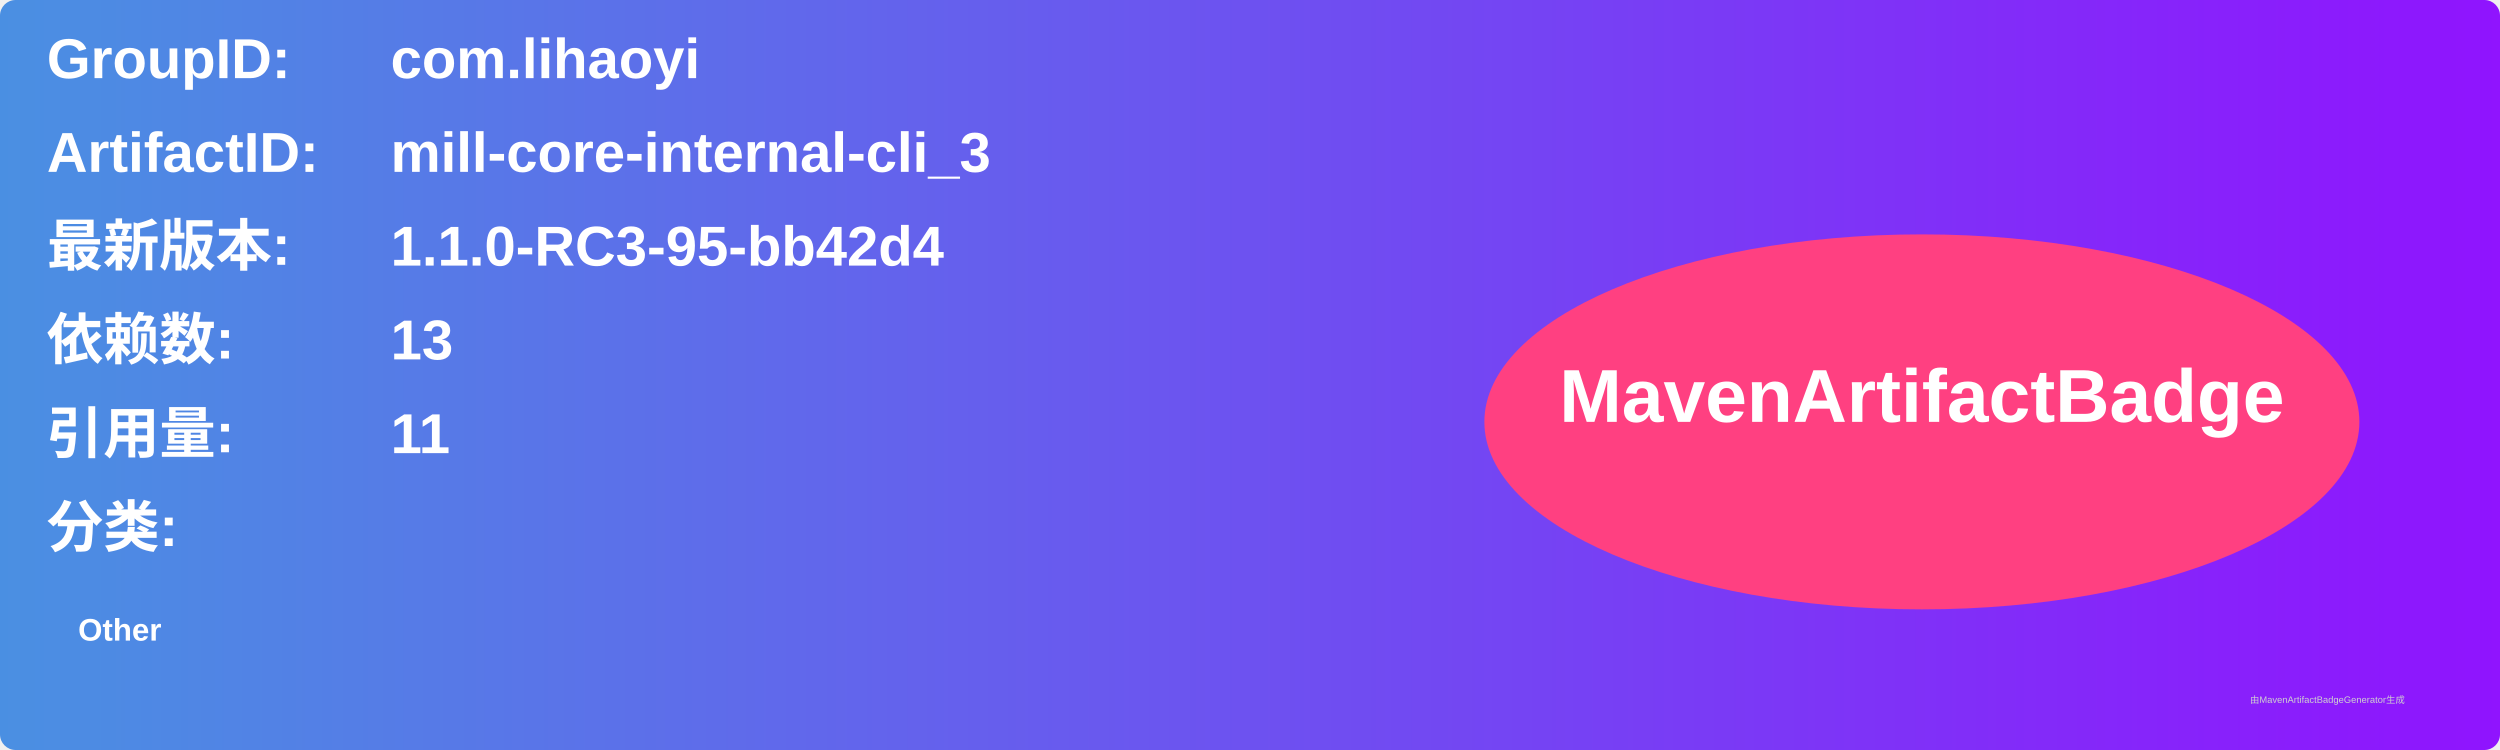
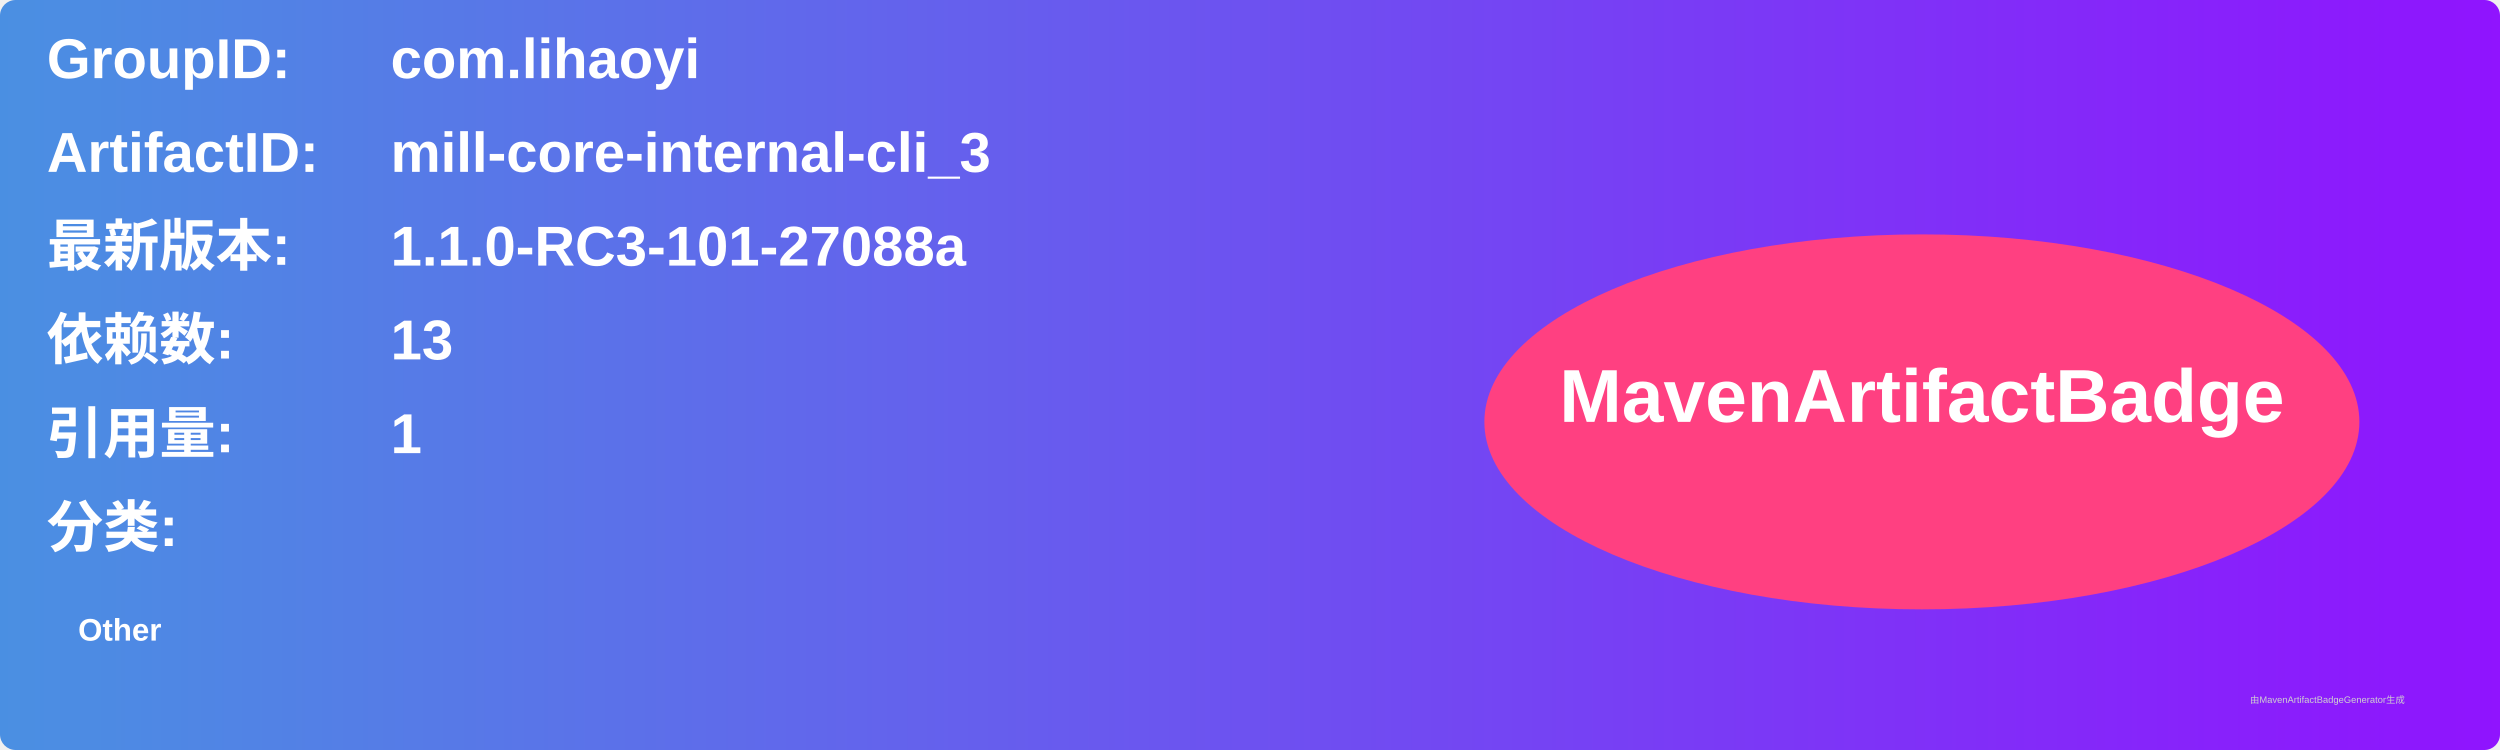
<svg xmlns="http://www.w3.org/2000/svg" width="800" height="240" viewBox="0 0 800 240">
  <linearGradient id="grad" x1="0%" y1="0%" x2="100%" y2="0%">
    <stop offset="0%" stop-color="#4a90e2" />
    <stop offset="100%" stop-color="#9013fe" />
  </linearGradient>
  <rect width="100%" height="100%" rx="5" ry="5" fill="url(#grad)" />
  <g transform="translate(15, 15)">
    <text x="0" y="10" font-family="Arial" font-size="18" fill="white" font-weight="bold" width="260">GroupID:</text>
    <text x="110" y="10" font-family="Arial" font-size="18" fill="white" font-weight="bold" width="460">com.lihaoyi</text>
    <text x="0" y="40" font-family="Arial" font-size="18" fill="white" font-weight="bold" width="260">ArtifactID:</text>
    <text x="110" y="40" font-family="Arial" font-size="18" fill="white" font-weight="bold" width="460">mill-core-internal-cli_3</text>
    <text x="0" y="70" font-family="Arial" font-size="18" fill="white" font-weight="bold">最新版本:</text>
    <text x="110" y="70" font-family="Arial" font-size="18" fill="white" font-weight="bold">
-       <tspan font-weight="bold">1.1.0-RC3-95-bb42d4</tspan>
+       <tspan font-weight="bold">1.1.0-RC3-101-27088a</tspan>
    </text>
    <text x="0" y="100" font-family="Arial" font-size="18" fill="white" font-weight="bold">依赖数: </text>
    <text x="110" y="100" font-family="Arial" font-size="18" fill="white">
      <tspan font-weight="bold">13</tspan>
    </text>
    <text x="0" y="130" font-family="Arial" font-size="18" fill="white" font-weight="bold">引用量: </text>
    <text x="110" y="130" font-family="Arial" font-size="18" fill="white">
-       <tspan font-weight="bold">11</tspan>
+       <tspan font-weight="bold">1</tspan>
    </text>
    <text x="0" y="160" font-family="Arial" font-size="18" fill="white" font-weight="bold">分类:</text>
    <text x="10" y="190" font-family="Arial" font-size="10" fill="white">
      <tspan font-weight="bold">Other</tspan>
    </text>
    <ellipse cx="600" cy="120" rx="140" ry="60" fill="#ff4081" />
    <text x="600" y="120" text-anchor="middle" font-family="Arial" font-size="24" fill="white" font-weight="bold">MavenArtifactBadge</text>
  </g>
  <text x="720" y="225" font-family="Arial" font-size="3" fill="#d0d0d0">由MavenArtifactBadgeGenerator生成</text>
</svg>
